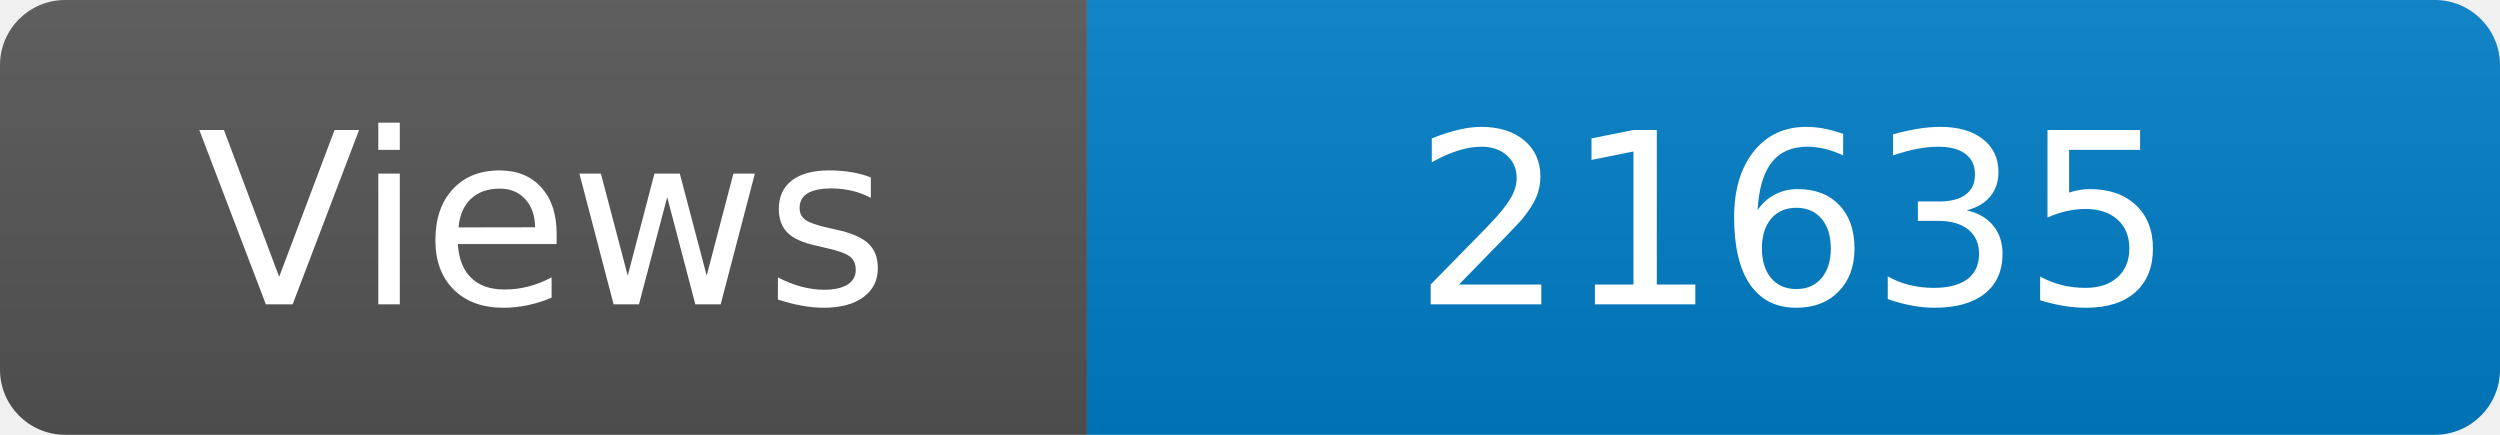
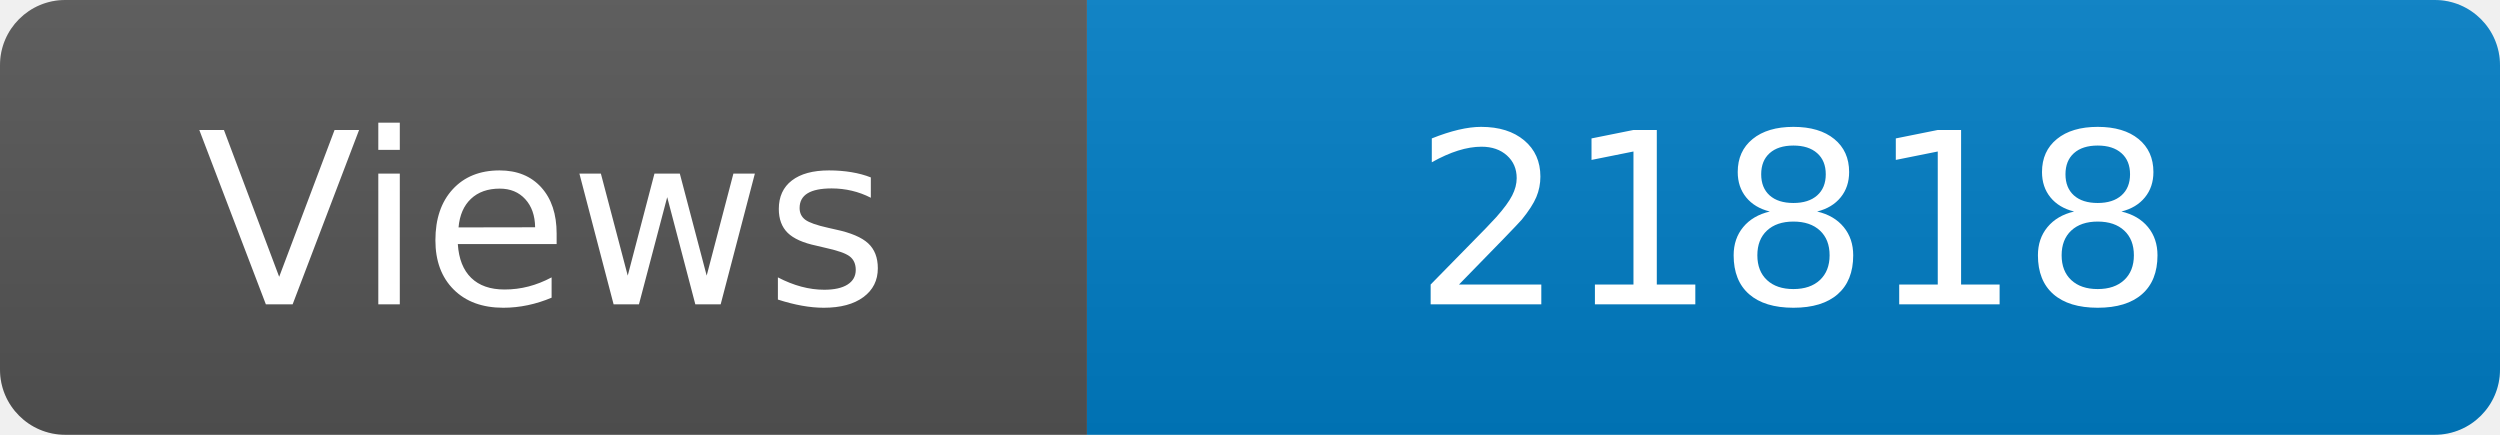
<svg xmlns="http://www.w3.org/2000/svg" width="115" height="20" role="img" aria-label="Maintained?: yes">
  <linearGradient id="s" x2="0" y2="100%">
    <stop offset="0" stop-color="#bbb" stop-opacity=".1" />
    <stop offset="1" stop-opacity=".1" />
  </linearGradient>
  <clipPath id="r">
    <rect width="115" height="20" rx="3" fill="#fff" />
  </clipPath>
  <g clip-path="url(#r)">
    <rect width="50" height="20" fill="#555" />
    <rect x="50" width="160" height="20" fill="#007ec6" />
    <rect width="115" height="20" fill="url(#s)" />
  </g>
  <g fill="#fff" text-anchor="middle" font-family="Verdana,Geneva,DejaVu Sans,sans-serif" font-size="110">
    <text x="250" y="140" transform="scale(.1)" fill="#fff">Views</text>
-     <text x="825" y="140" transform="scale(.1)" fill="#fff">21635</text>
+     <text x="825" y="140" transform="scale(.1)" fill="#fff">21818</text>
  </g>
</svg>
